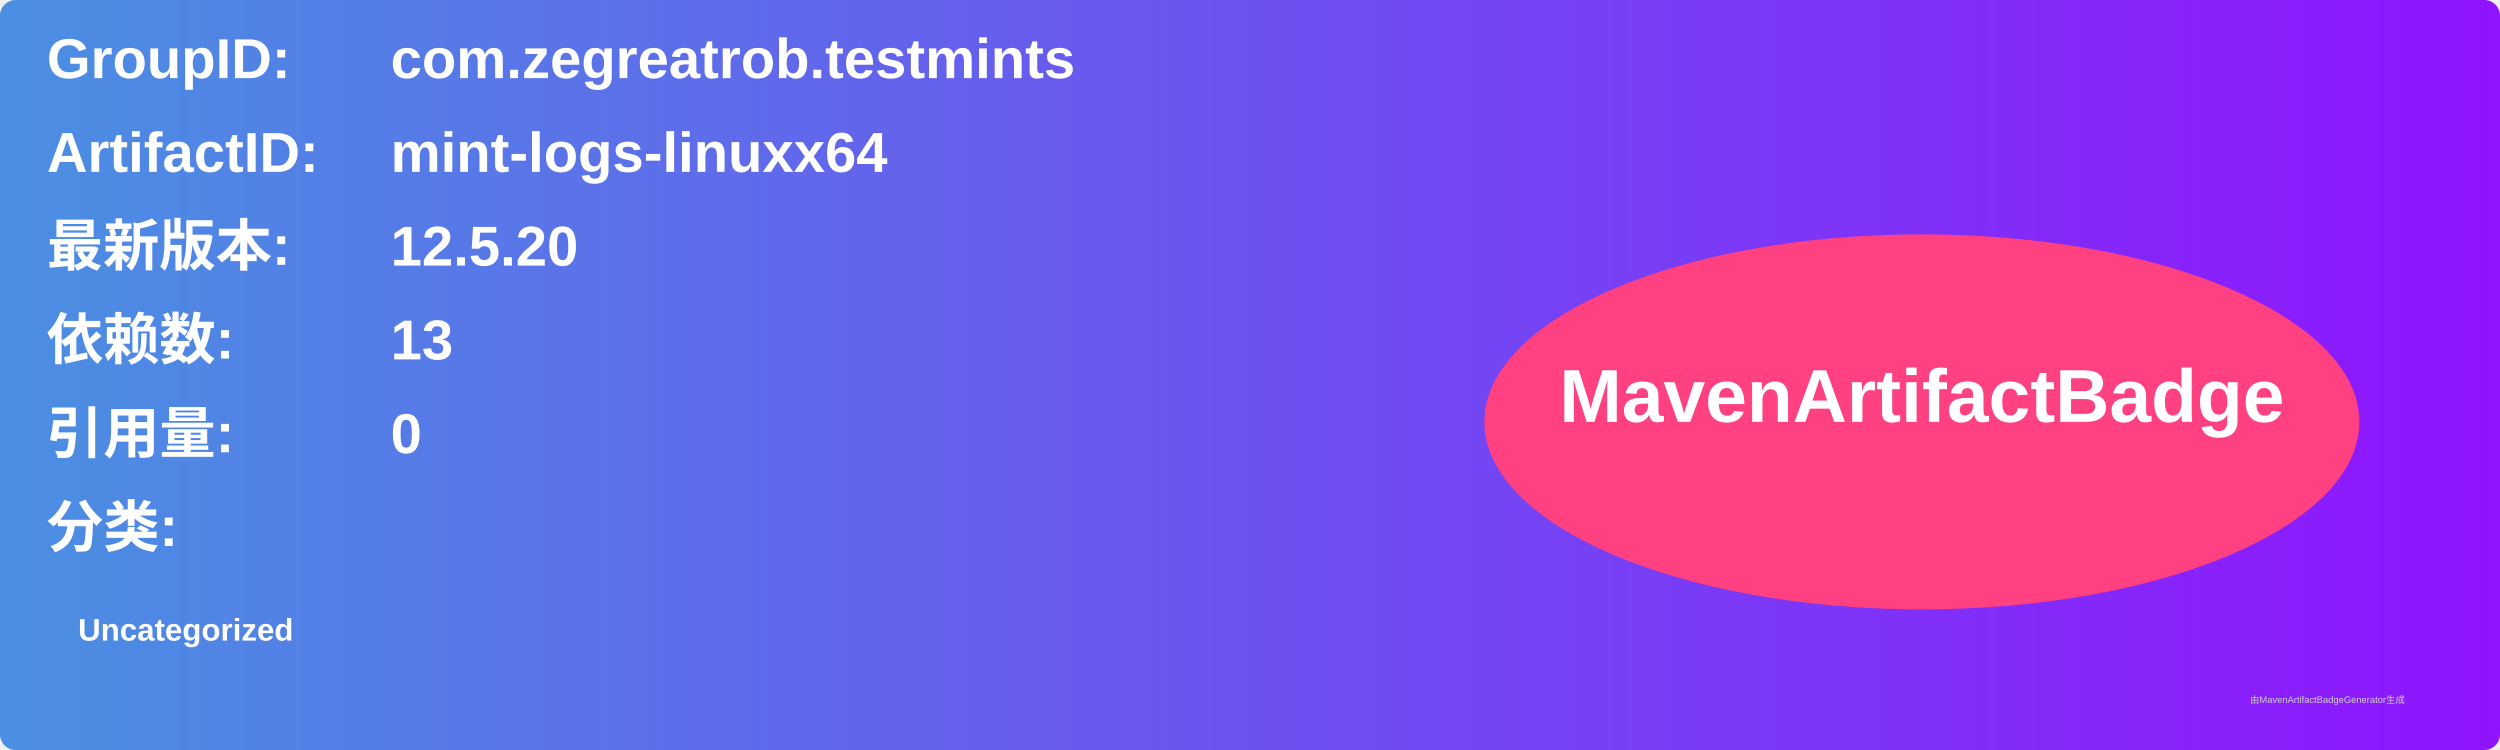
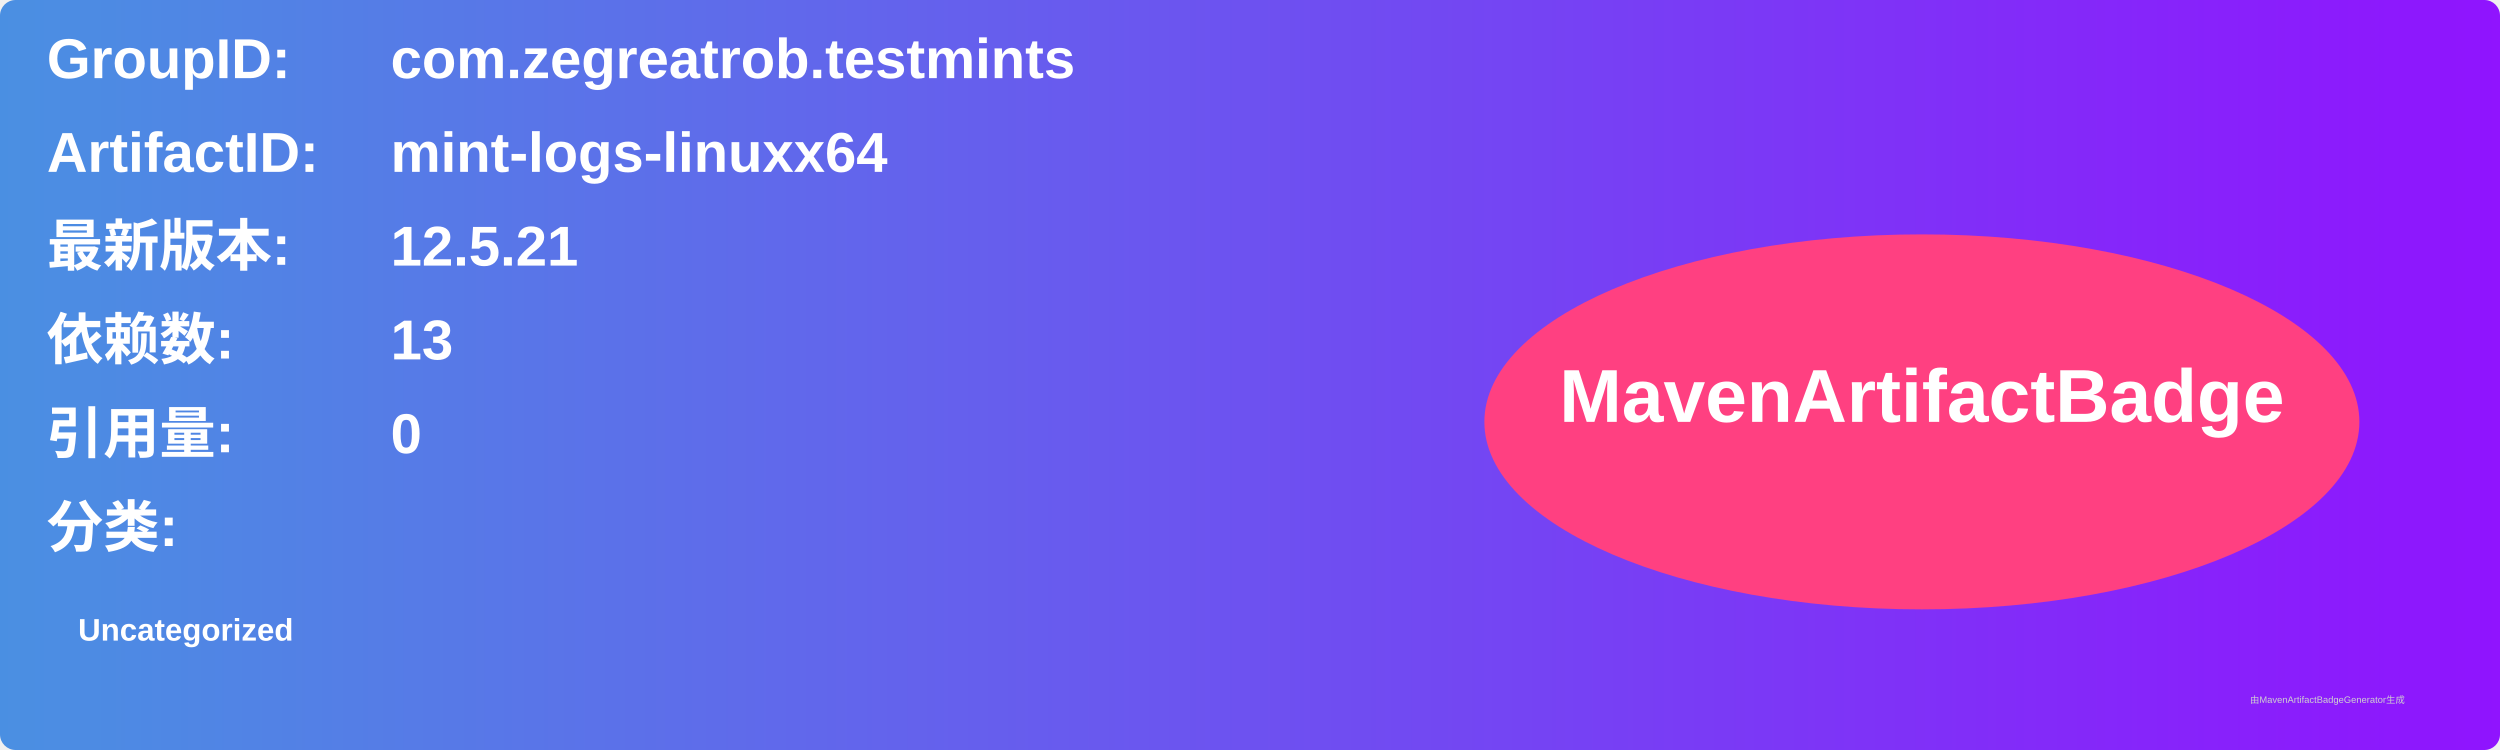
<svg xmlns="http://www.w3.org/2000/svg" width="800" height="240" viewBox="0 0 800 240">
  <linearGradient id="grad" x1="0%" y1="0%" x2="100%" y2="0%">
    <stop offset="0%" stop-color="#4a90e2" />
    <stop offset="100%" stop-color="#9013fe" />
  </linearGradient>
  <rect width="100%" height="100%" rx="5" ry="5" fill="url(#grad)" />
  <g transform="translate(15, 15)">
    <text x="0" y="10" font-family="Arial" font-size="18" fill="white" font-weight="bold" width="260">GroupID:</text>
    <text x="110" y="10" font-family="Arial" font-size="18" fill="white" font-weight="bold" width="460">com.zegreatrob.testmints</text>
    <text x="0" y="40" font-family="Arial" font-size="18" fill="white" font-weight="bold" width="260">ArtifactID:</text>
    <text x="110" y="40" font-family="Arial" font-size="18" fill="white" font-weight="bold" width="460">mint-logs-linuxx64</text>
    <text x="0" y="70" font-family="Arial" font-size="18" fill="white" font-weight="bold">最新版本:</text>
    <text x="110" y="70" font-family="Arial" font-size="18" fill="white" font-weight="bold">
-       <tspan font-weight="bold">12.5.20</tspan>
+       <tspan font-weight="bold">12.5.21</tspan>
    </text>
    <text x="0" y="100" font-family="Arial" font-size="18" fill="white" font-weight="bold">依赖数: </text>
    <text x="110" y="100" font-family="Arial" font-size="18" fill="white">
      <tspan font-weight="bold">13</tspan>
    </text>
    <text x="0" y="130" font-family="Arial" font-size="18" fill="white" font-weight="bold">引用量: </text>
    <text x="110" y="130" font-family="Arial" font-size="18" fill="white">
      <tspan font-weight="bold">0</tspan>
    </text>
    <text x="0" y="160" font-family="Arial" font-size="18" fill="white" font-weight="bold">分类:</text>
    <text x="10" y="190" font-family="Arial" font-size="10" fill="white">
      <tspan font-weight="bold">Uncategorized</tspan>
    </text>
    <ellipse cx="600" cy="120" rx="140" ry="60" fill="#ff4081" />
    <text x="600" y="120" text-anchor="middle" font-family="Arial" font-size="24" fill="white" font-weight="bold">MavenArtifactBadge</text>
  </g>
  <text x="720" y="225" font-family="Arial" font-size="3" fill="#d0d0d0">由MavenArtifactBadgeGenerator生成</text>
</svg>
